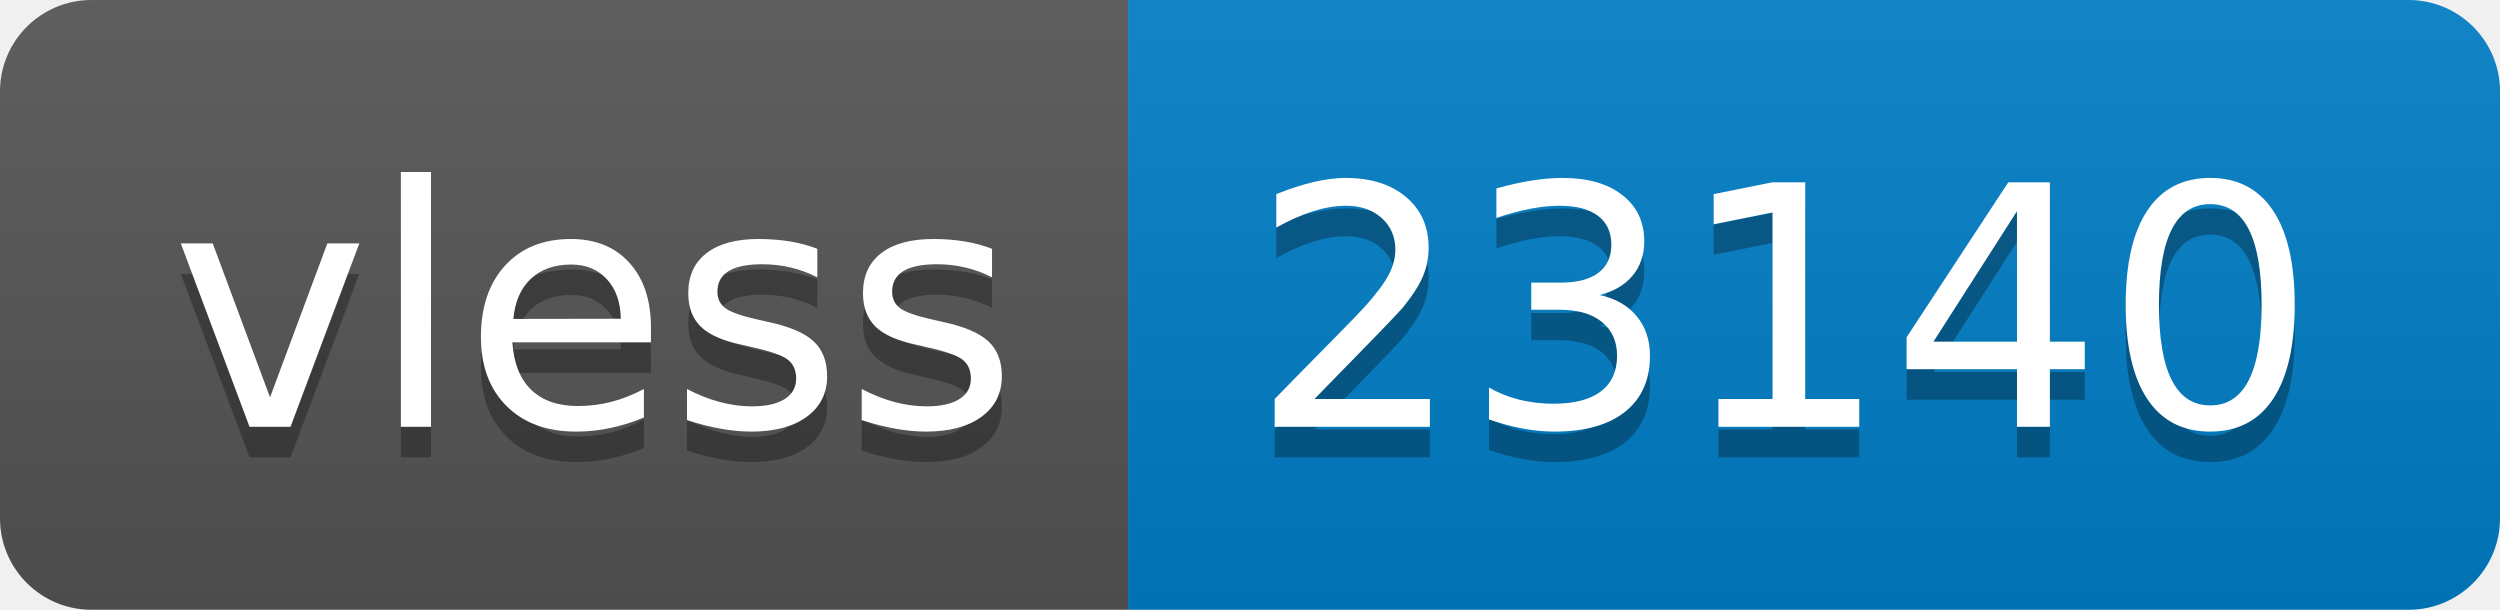
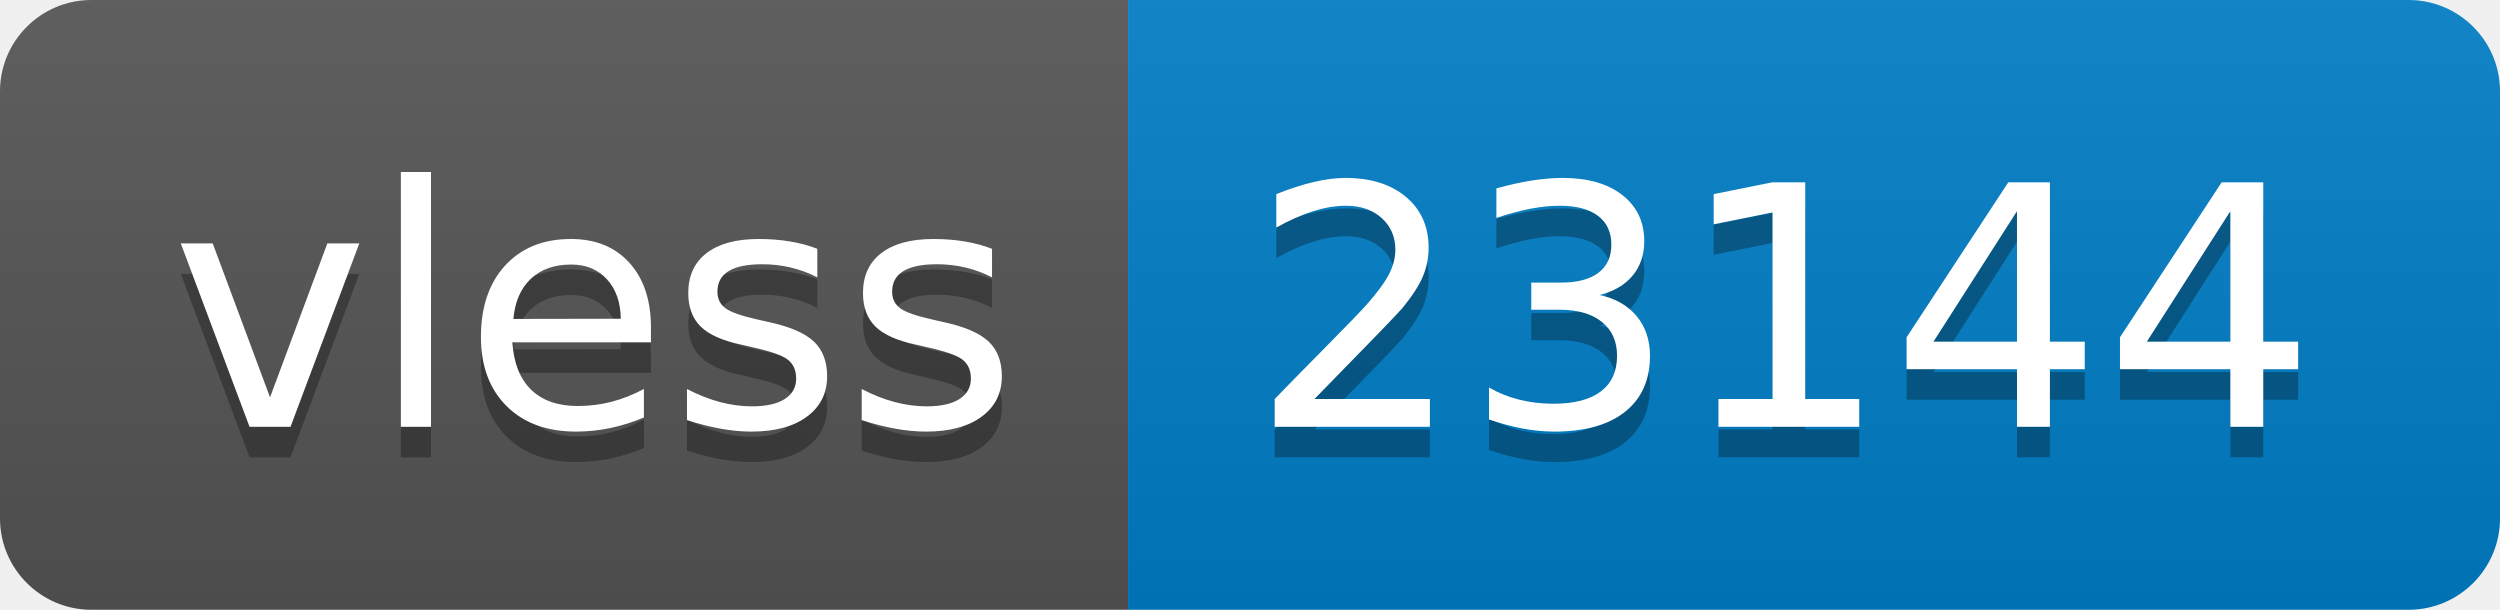
- <svg xmlns="http://www.w3.org/2000/svg" width="82" height="20" role="img" aria-label="vless: 23140">
+ <svg xmlns="http://www.w3.org/2000/svg" width="82" height="20" role="img" aria-label="vless: 23144">
  <linearGradient id="s" x2="0" y2="100%">
    <stop offset="0" stop-color="#bbb" stop-opacity=".1" />
    <stop offset="1" stop-opacity=".1" />
  </linearGradient>
  <clipPath id="r">
    <rect width="82" height="20" rx="3" fill="#fff" />
  </clipPath>
  <g clip-path="url(#r)">
    <rect width="37" height="20" fill="#555" />
    <rect x="37" width="45" height="20" fill="#007ec6" />
    <rect width="82" height="20" fill="url(#s)" />
  </g>
  <g fill="#fff" text-anchor="middle" font-family="Verdana,Geneva,DejaVu Sans,sans-serif" text-rendering="geometricPrecision" font-size="110">
    <text aria-hidden="true" x="195" y="150" fill="#010101" fill-opacity=".3" transform="scale(.1)" textLength="270">vless</text>
    <text x="195" y="140" transform="scale(.1)" fill="#fff" textLength="270">vless</text>
-     <text aria-hidden="true" x="585" y="150" fill="#010101" fill-opacity=".3" transform="scale(.1)" textLength="350">23140</text>
-     <text x="585" y="140" transform="scale(.1)" fill="#fff" textLength="350">23140</text>
+     <text aria-hidden="true" x="585" y="150" fill="#010101" fill-opacity=".3" transform="scale(.1)" textLength="350">23144</text>
+     <text x="585" y="140" transform="scale(.1)" fill="#fff" textLength="350">23144</text>
  </g>
</svg>
